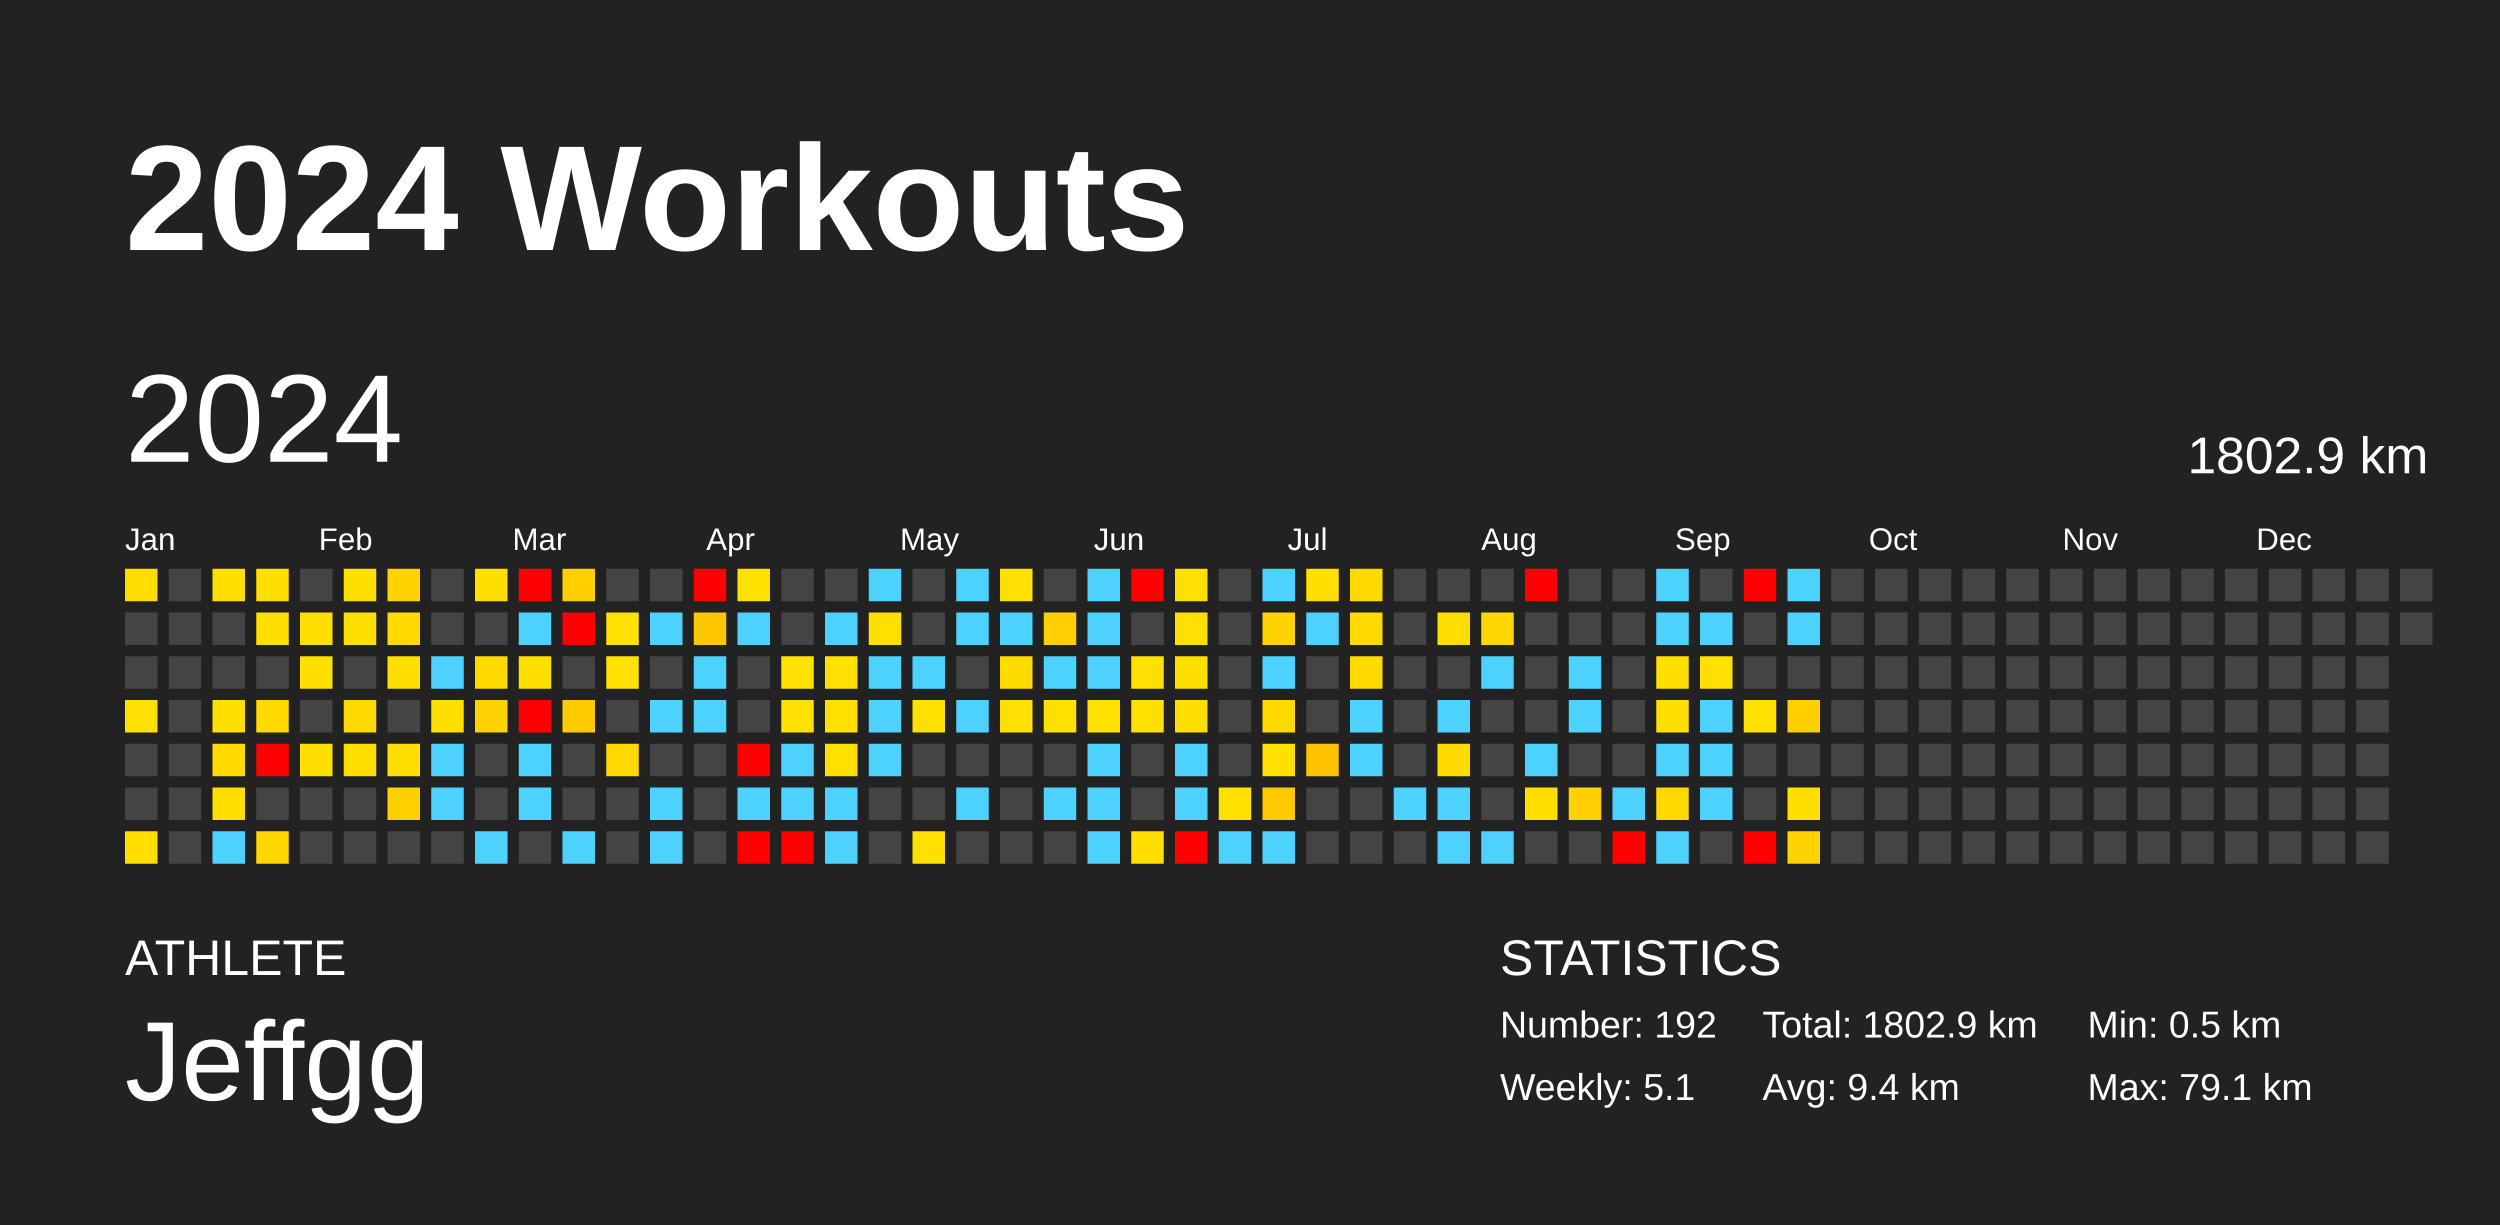
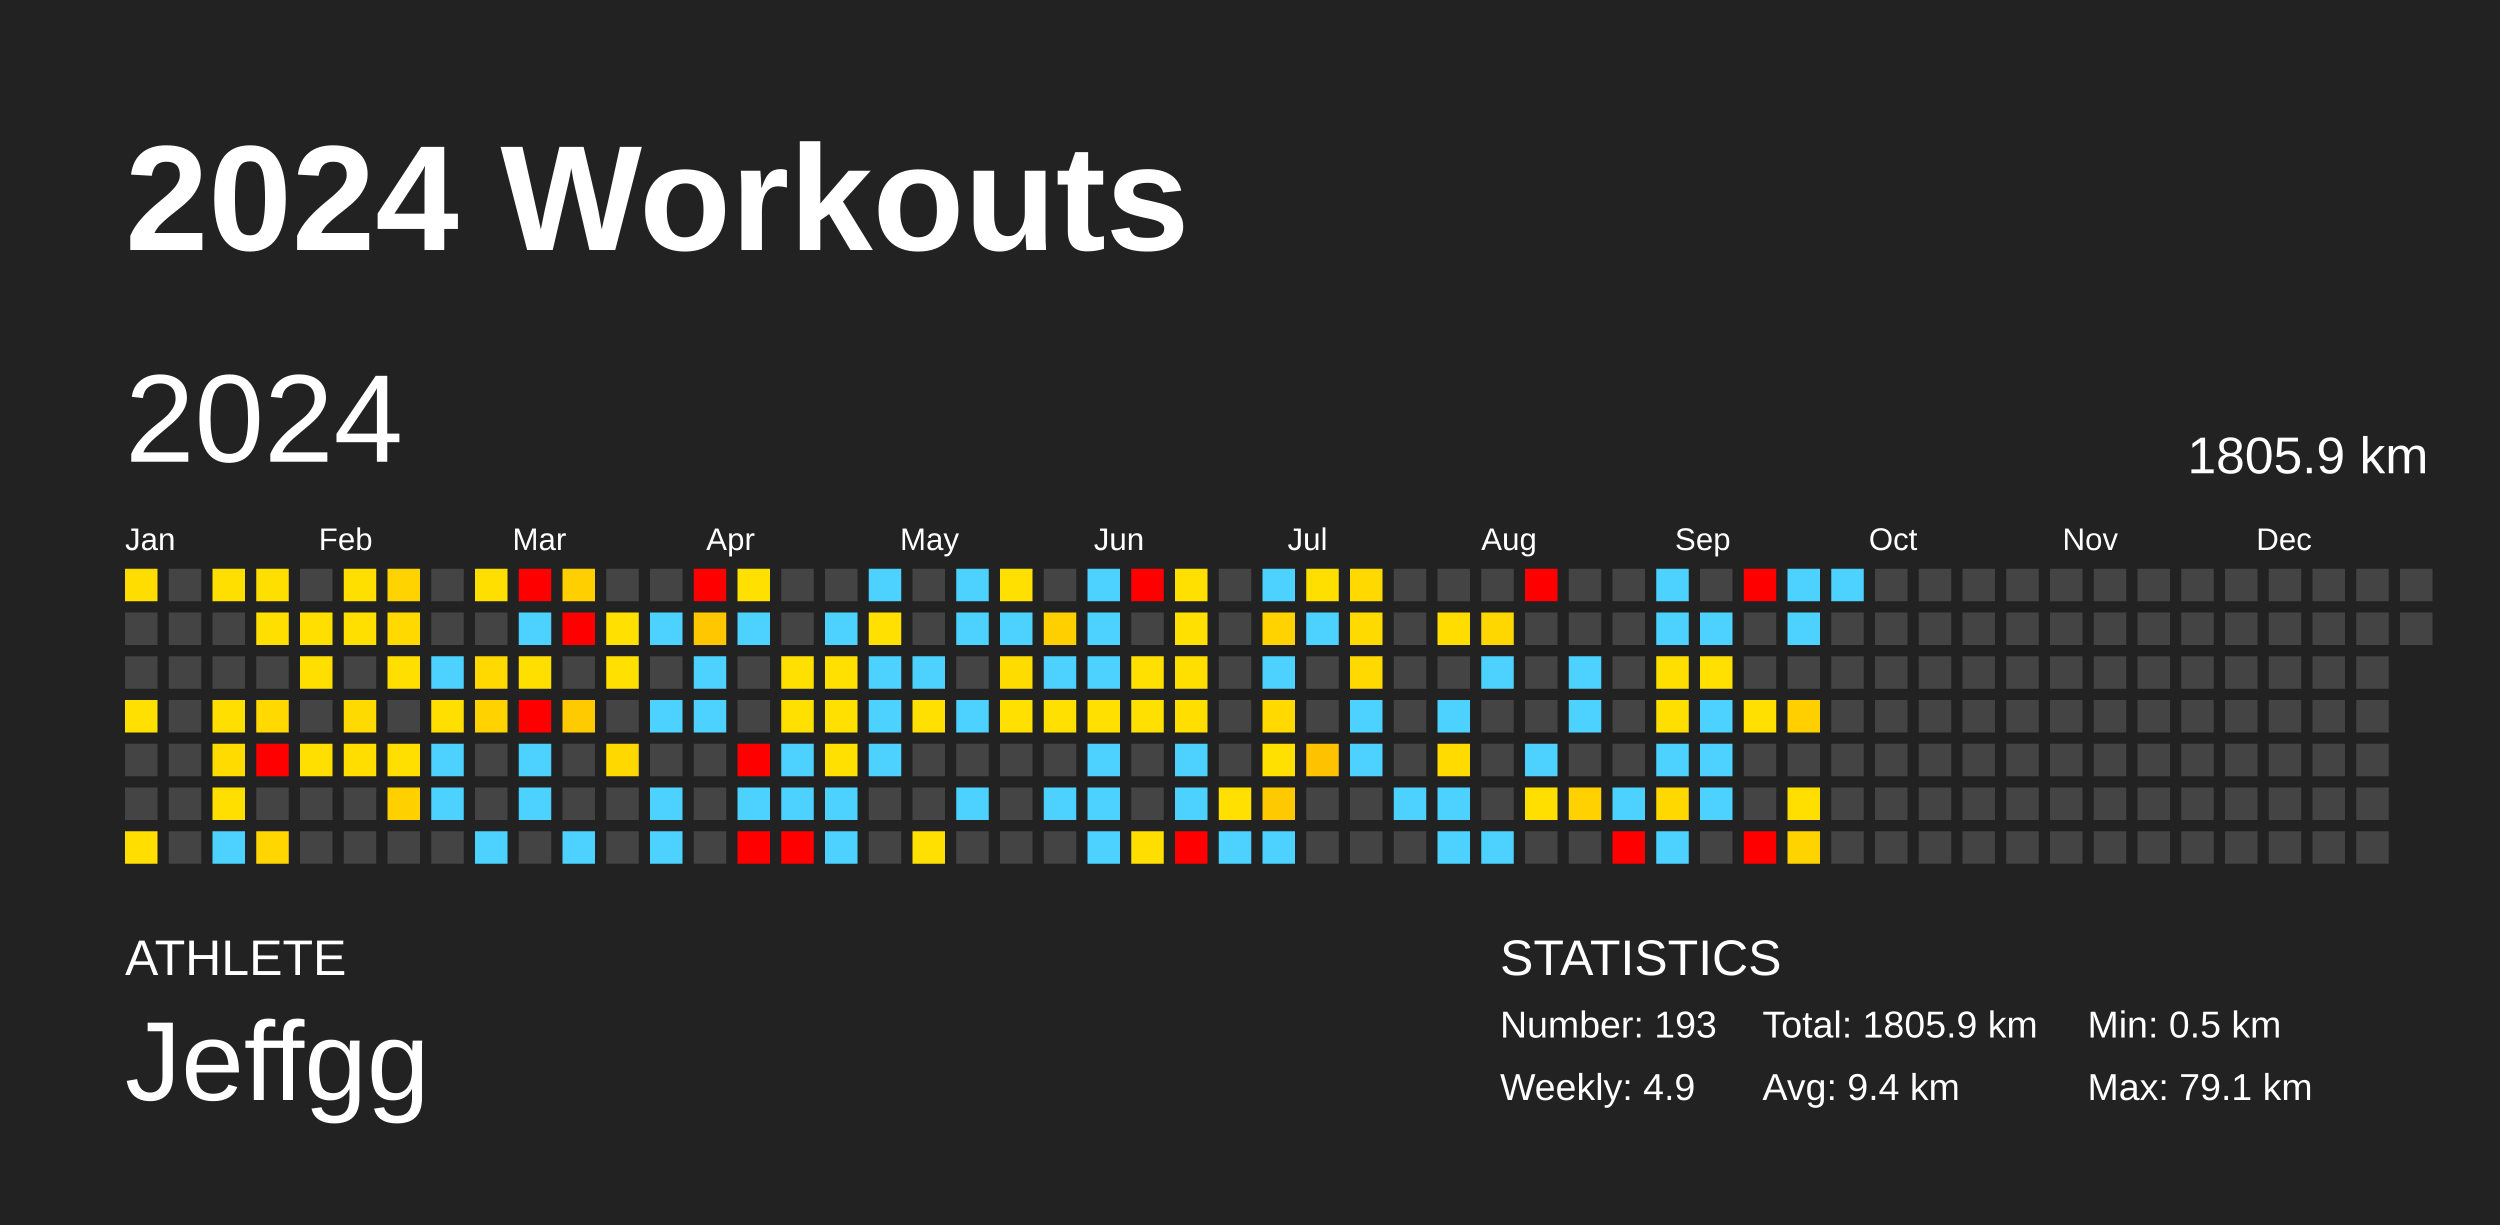
<svg xmlns="http://www.w3.org/2000/svg" baseProfile="full" height="98mm" version="1.1" viewBox="0,0,200,98" width="200mm">
  <defs />
  <rect fill="#222222" height="98" width="200" x="0" y="0" />
  <text fill="#FFFFFF" style="font-size:12px; font-family:Arial; font-weight:bold;" x="10" y="20">2024 Workouts</text>
  <text fill="#FFFFFF" style="font-size:4px; font-family:Arial" x="10" y="78">ATHLETE</text>
  <text fill="#FFFFFF" style="font-size:9px; font-family:Arial" x="10" y="88">Jeffgg</text>
  <text fill="#FFFFFF" style="font-size:4px; font-family:Arial" x="120" y="78">STATISTICS</text>
-   <text fill="#FFFFFF" style="font-size:3px; font-family:Arial" x="120" y="83">Number: 192</text>
-   <text fill="#FFFFFF" style="font-size:3px; font-family:Arial" x="120" y="88">Weekly: 5.1</text>
-   <text fill="#FFFFFF" style="font-size:3px; font-family:Arial" x="141" y="83">Total: 1802.9 km</text>
+   <text fill="#FFFFFF" style="font-size:3px; font-family:Arial" x="120" y="83">Number: 193</text>
+   <text fill="#FFFFFF" style="font-size:3px; font-family:Arial" x="120" y="88">Weekly: 4.9</text>
+   <text fill="#FFFFFF" style="font-size:3px; font-family:Arial" x="141" y="83">Total: 1805.9 km</text>
  <text fill="#FFFFFF" style="font-size:3px; font-family:Arial" x="141" y="88">Avg: 9.4 km</text>
  <text fill="#FFFFFF" style="font-size:3px; font-family:Arial" x="167" y="83">Min: 0.5 km</text>
  <text fill="#FFFFFF" style="font-size:3px; font-family:Arial" x="167" y="88">Max: 79.1 km</text>
  <text dominant-baseline="hanging" fill="#FFFFFF" style="font-size:10.0px; font-family:Arial;" x="10" y="30">2024</text>
-   <text dominant-baseline="hanging" fill="#FFFFFF" style="font-size:4.125px; font-family:Arial;" x="175" y="35">1802.9 km</text>
+   <text dominant-baseline="hanging" fill="#FFFFFF" style="font-size:4.125px; font-family:Arial;" x="175" y="35">1805.9 km</text>
  <text fill="#FFFFFF" style="font-size:2.5px; font-family:Arial" x="10.0" y="44">Jan</text>
  <text fill="#FFFFFF" style="font-size:2.5px; font-family:Arial" x="25.5" y="44">Feb</text>
  <text fill="#FFFFFF" style="font-size:2.5px; font-family:Arial" x="41.0" y="44">Mar</text>
  <text fill="#FFFFFF" style="font-size:2.5px; font-family:Arial" x="56.5" y="44">Apr</text>
  <text fill="#FFFFFF" style="font-size:2.5px; font-family:Arial" x="72.0" y="44">May</text>
  <text fill="#FFFFFF" style="font-size:2.5px; font-family:Arial" x="87.5" y="44">Jun</text>
  <text fill="#FFFFFF" style="font-size:2.5px; font-family:Arial" x="103.0" y="44">Jul</text>
  <text fill="#FFFFFF" style="font-size:2.5px; font-family:Arial" x="118.5" y="44">Aug</text>
  <text fill="#FFFFFF" style="font-size:2.5px; font-family:Arial" x="134.0" y="44">Sep</text>
  <text fill="#FFFFFF" style="font-size:2.5px; font-family:Arial" x="149.5" y="44">Oct</text>
  <text fill="#FFFFFF" style="font-size:2.5px; font-family:Arial" x="165.0" y="44">Nov</text>
  <text fill="#FFFFFF" style="font-size:2.5px; font-family:Arial" x="180.5" y="44">Dec</text>
  <rect fill="#ffdd00" height="2.6" width="2.6" x="10.0" y="45.5" />
  <rect fill="#444444" height="2.6" width="2.6" x="10.0" y="49.0" />
  <rect fill="#444444" height="2.6" width="2.6" x="10.0" y="52.5" />
  <rect fill="#ffe000" height="2.6" width="2.6" x="10.0" y="56.0" />
  <rect fill="#444444" height="2.6" width="2.6" x="10.0" y="59.5" />
  <rect fill="#444444" height="2.6" width="2.6" x="10.0" y="63.0" />
  <rect fill="#ffde00" height="2.6" width="2.6" x="10.0" y="66.5" />
  <rect fill="#444444" height="2.6" width="2.6" x="13.5" y="45.5" />
  <rect fill="#444444" height="2.6" width="2.6" x="13.5" y="49.0" />
  <rect fill="#444444" height="2.6" width="2.6" x="13.5" y="52.5" />
  <rect fill="#444444" height="2.6" width="2.6" x="13.5" y="56.0" />
  <rect fill="#444444" height="2.6" width="2.6" x="13.5" y="59.5" />
  <rect fill="#444444" height="2.6" width="2.6" x="13.5" y="63.0" />
  <rect fill="#444444" height="2.6" width="2.6" x="13.5" y="66.5" />
  <rect fill="#ffdf00" height="2.6" width="2.6" x="17.0" y="45.5" />
  <rect fill="#444444" height="2.6" width="2.6" x="17.0" y="49.0" />
  <rect fill="#444444" height="2.6" width="2.6" x="17.0" y="52.5" />
  <rect fill="#ffdf00" height="2.6" width="2.6" x="17.0" y="56.0" />
  <rect fill="#ffdb00" height="2.6" width="2.6" x="17.0" y="59.5" />
  <rect fill="#ffdf00" height="2.6" width="2.6" x="17.0" y="63.0" />
  <rect fill="#4dd2ff" height="2.6" width="2.6" x="17.0" y="66.5" />
  <rect fill="#ffdf00" height="2.6" width="2.6" x="20.5" y="45.5" />
  <rect fill="#ffdf00" height="2.6" width="2.6" x="20.5" y="49.0" />
  <rect fill="#444444" height="2.6" width="2.6" x="20.5" y="52.5" />
  <rect fill="#ffd900" height="2.6" width="2.6" x="20.5" y="56.0" />
  <rect fill="red" height="2.6" width="2.6" x="20.5" y="59.5" />
  <rect fill="#444444" height="2.6" width="2.6" x="20.5" y="63.0" />
  <rect fill="#ffd600" height="2.6" width="2.6" x="20.5" y="66.5" />
  <rect fill="#444444" height="2.6" width="2.6" x="24.0" y="45.5" />
  <rect fill="#ffdf00" height="2.6" width="2.6" x="24.0" y="49.0" />
  <rect fill="#ffdf00" height="2.6" width="2.6" x="24.0" y="52.5" />
  <rect fill="#444444" height="2.6" width="2.6" x="24.0" y="56.0" />
  <rect fill="#ffdf00" height="2.6" width="2.6" x="24.0" y="59.5" />
  <rect fill="#444444" height="2.6" width="2.6" x="24.0" y="63.0" />
  <rect fill="#444444" height="2.6" width="2.6" x="24.0" y="66.5" />
  <rect fill="#ffdf00" height="2.6" width="2.6" x="27.5" y="45.5" />
  <rect fill="#ffdf00" height="2.6" width="2.6" x="27.5" y="49.0" />
  <rect fill="#444444" height="2.6" width="2.6" x="27.5" y="52.5" />
  <rect fill="#ffda00" height="2.6" width="2.6" x="27.5" y="56.0" />
  <rect fill="#ffde00" height="2.6" width="2.6" x="27.5" y="59.5" />
  <rect fill="#444444" height="2.6" width="2.6" x="27.5" y="63.0" />
  <rect fill="#444444" height="2.6" width="2.6" x="27.5" y="66.5" />
  <rect fill="#ffd300" height="2.6" width="2.6" x="31.0" y="45.5" />
  <rect fill="#ffd900" height="2.6" width="2.6" x="31.0" y="49.0" />
  <rect fill="#ffdf00" height="2.6" width="2.6" x="31.0" y="52.5" />
  <rect fill="#444444" height="2.6" width="2.6" x="31.0" y="56.0" />
  <rect fill="#ffdf00" height="2.6" width="2.6" x="31.0" y="59.5" />
  <rect fill="#ffd000" height="2.6" width="2.6" x="31.0" y="63.0" />
  <rect fill="#444444" height="2.6" width="2.6" x="31.0" y="66.5" />
  <rect fill="#444444" height="2.6" width="2.6" x="34.5" y="45.5" />
  <rect fill="#444444" height="2.6" width="2.6" x="34.5" y="49.0" />
  <rect fill="#4dd2ff" height="2.6" width="2.6" x="34.5" y="52.5" />
  <rect fill="#ffdf00" height="2.6" width="2.6" x="34.5" y="56.0" />
  <rect fill="#4dd2ff" height="2.6" width="2.6" x="34.5" y="59.5" />
  <rect fill="#4dd2ff" height="2.6" width="2.6" x="34.5" y="63.0" />
  <rect fill="#444444" height="2.6" width="2.6" x="34.5" y="66.5" />
  <rect fill="#ffdf00" height="2.6" width="2.6" x="38.0" y="45.5" />
  <rect fill="#444444" height="2.6" width="2.6" x="38.0" y="49.0" />
  <rect fill="#ffd900" height="2.6" width="2.6" x="38.0" y="52.5" />
  <rect fill="#ffd200" height="2.6" width="2.6" x="38.0" y="56.0" />
  <rect fill="#444444" height="2.6" width="2.6" x="38.0" y="59.5" />
  <rect fill="#444444" height="2.6" width="2.6" x="38.0" y="63.0" />
  <rect fill="#4dd2ff" height="2.6" width="2.6" x="38.0" y="66.5" />
  <rect fill="red" height="2.6" width="2.6" x="41.5" y="45.5" />
  <rect fill="#4dd2ff" height="2.6" width="2.6" x="41.5" y="49.0" />
  <rect fill="#ffdf00" height="2.6" width="2.6" x="41.5" y="52.5" />
  <rect fill="red" height="2.6" width="2.6" x="41.5" y="56.0" />
  <rect fill="#4dd2ff" height="2.6" width="2.6" x="41.5" y="59.5" />
  <rect fill="#4dd2ff" height="2.6" width="2.6" x="41.5" y="63.0" />
  <rect fill="#444444" height="2.6" width="2.6" x="41.5" y="66.5" />
  <rect fill="#ffcf00" height="2.6" width="2.6" x="45.0" y="45.5" />
  <rect fill="red" height="2.6" width="2.6" x="45.0" y="49.0" />
  <rect fill="#444444" height="2.6" width="2.6" x="45.0" y="52.5" />
  <rect fill="#ffca00" height="2.6" width="2.6" x="45.0" y="56.0" />
  <rect fill="#444444" height="2.6" width="2.6" x="45.0" y="59.5" />
  <rect fill="#444444" height="2.6" width="2.6" x="45.0" y="63.0" />
  <rect fill="#4dd2ff" height="2.6" width="2.6" x="45.0" y="66.5" />
  <rect fill="#444444" height="2.6" width="2.6" x="48.5" y="45.5" />
  <rect fill="#ffe000" height="2.6" width="2.6" x="48.5" y="49.0" />
  <rect fill="#ffe000" height="2.6" width="2.6" x="48.5" y="52.5" />
  <rect fill="#444444" height="2.6" width="2.6" x="48.5" y="56.0" />
  <rect fill="#ffd800" height="2.6" width="2.6" x="48.5" y="59.5" />
  <rect fill="#444444" height="2.6" width="2.6" x="48.5" y="63.0" />
  <rect fill="#444444" height="2.6" width="2.6" x="48.5" y="66.5" />
  <rect fill="#444444" height="2.6" width="2.6" x="52.0" y="45.5" />
  <rect fill="#4dd2ff" height="2.6" width="2.6" x="52.0" y="49.0" />
  <rect fill="#444444" height="2.6" width="2.6" x="52.0" y="52.5" />
  <rect fill="#4dd2ff" height="2.6" width="2.6" x="52.0" y="56.0" />
  <rect fill="#444444" height="2.6" width="2.6" x="52.0" y="59.5" />
  <rect fill="#4dd2ff" height="2.6" width="2.6" x="52.0" y="63.0" />
  <rect fill="#4dd2ff" height="2.6" width="2.6" x="52.0" y="66.5" />
  <rect fill="red" height="2.6" width="2.6" x="55.5" y="45.5" />
  <rect fill="#ffc700" height="2.6" width="2.6" x="55.5" y="49.0" />
  <rect fill="#4dd2ff" height="2.6" width="2.6" x="55.5" y="52.5" />
  <rect fill="#4dd2ff" height="2.6" width="2.6" x="55.5" y="56.0" />
  <rect fill="#444444" height="2.6" width="2.6" x="55.5" y="59.5" />
  <rect fill="#444444" height="2.6" width="2.6" x="55.5" y="63.0" />
  <rect fill="#444444" height="2.6" width="2.6" x="55.5" y="66.5" />
  <rect fill="#ffe000" height="2.6" width="2.6" x="59.0" y="45.5" />
  <rect fill="#4dd2ff" height="2.6" width="2.6" x="59.0" y="49.0" />
  <rect fill="#444444" height="2.6" width="2.6" x="59.0" y="52.5" />
  <rect fill="#444444" height="2.6" width="2.6" x="59.0" y="56.0" />
  <rect fill="red" height="2.6" width="2.6" x="59.0" y="59.5" />
  <rect fill="#4dd2ff" height="2.6" width="2.6" x="59.0" y="63.0" />
  <rect fill="red" height="2.6" width="2.6" x="59.0" y="66.5" />
  <rect fill="#444444" height="2.6" width="2.6" x="62.5" y="45.5" />
  <rect fill="#444444" height="2.6" width="2.6" x="62.5" y="49.0" />
  <rect fill="#ffe000" height="2.6" width="2.6" x="62.5" y="52.5" />
  <rect fill="#ffe000" height="2.6" width="2.6" x="62.5" y="56.0" />
  <rect fill="#4dd2ff" height="2.6" width="2.6" x="62.5" y="59.5" />
  <rect fill="#4dd2ff" height="2.6" width="2.6" x="62.5" y="63.0" />
  <rect fill="red" height="2.6" width="2.6" x="62.5" y="66.5" />
  <rect fill="#444444" height="2.6" width="2.6" x="66.0" y="45.5" />
  <rect fill="#4dd2ff" height="2.6" width="2.6" x="66.0" y="49.0" />
  <rect fill="#ffe000" height="2.6" width="2.6" x="66.0" y="52.5" />
  <rect fill="#ffe000" height="2.6" width="2.6" x="66.0" y="56.0" />
  <rect fill="#ffe000" height="2.6" width="2.6" x="66.0" y="59.5" />
  <rect fill="#4dd2ff" height="2.6" width="2.6" x="66.0" y="63.0" />
  <rect fill="#4dd2ff" height="2.6" width="2.6" x="66.0" y="66.5" />
  <rect fill="#4dd2ff" height="2.6" width="2.6" x="69.5" y="45.5" />
  <rect fill="#ffe000" height="2.6" width="2.6" x="69.5" y="49.0" />
  <rect fill="#4dd2ff" height="2.6" width="2.6" x="69.5" y="52.5" />
  <rect fill="#4dd2ff" height="2.6" width="2.6" x="69.5" y="56.0" />
  <rect fill="#4dd2ff" height="2.6" width="2.6" x="69.5" y="59.5" />
  <rect fill="#444444" height="2.6" width="2.6" x="69.5" y="63.0" />
  <rect fill="#444444" height="2.6" width="2.6" x="69.5" y="66.5" />
  <rect fill="#444444" height="2.6" width="2.6" x="73.0" y="45.5" />
  <rect fill="#444444" height="2.6" width="2.6" x="73.0" y="49.0" />
  <rect fill="#4dd2ff" height="2.6" width="2.6" x="73.0" y="52.5" />
  <rect fill="#ffe000" height="2.6" width="2.6" x="73.0" y="56.0" />
  <rect fill="#444444" height="2.6" width="2.6" x="73.0" y="59.5" />
  <rect fill="#444444" height="2.6" width="2.6" x="73.0" y="63.0" />
  <rect fill="#ffe000" height="2.6" width="2.6" x="73.0" y="66.5" />
  <rect fill="#4dd2ff" height="2.6" width="2.6" x="76.5" y="45.5" />
  <rect fill="#4dd2ff" height="2.6" width="2.6" x="76.5" y="49.0" />
  <rect fill="#444444" height="2.6" width="2.6" x="76.5" y="52.5" />
  <rect fill="#4dd2ff" height="2.6" width="2.6" x="76.5" y="56.0" />
  <rect fill="#444444" height="2.6" width="2.6" x="76.5" y="59.5" />
  <rect fill="#4dd2ff" height="2.6" width="2.6" x="76.5" y="63.0" />
  <rect fill="#444444" height="2.6" width="2.6" x="76.5" y="66.5" />
  <rect fill="#ffe000" height="2.6" width="2.6" x="80.0" y="45.5" />
  <rect fill="#4dd2ff" height="2.6" width="2.6" x="80.0" y="49.0" />
  <rect fill="#ffdc00" height="2.6" width="2.6" x="80.0" y="52.5" />
  <rect fill="#ffe000" height="2.6" width="2.6" x="80.0" y="56.0" />
  <rect fill="#444444" height="2.6" width="2.6" x="80.0" y="59.5" />
  <rect fill="#444444" height="2.6" width="2.6" x="80.0" y="63.0" />
  <rect fill="#444444" height="2.6" width="2.6" x="80.0" y="66.5" />
  <rect fill="#444444" height="2.6" width="2.6" x="83.5" y="45.5" />
  <rect fill="#ffcf00" height="2.6" width="2.6" x="83.5" y="49.0" />
  <rect fill="#4dd2ff" height="2.6" width="2.6" x="83.5" y="52.5" />
  <rect fill="#ffe000" height="2.6" width="2.6" x="83.5" y="56.0" />
  <rect fill="#444444" height="2.6" width="2.6" x="83.5" y="59.5" />
  <rect fill="#4dd2ff" height="2.6" width="2.6" x="83.5" y="63.0" />
  <rect fill="#444444" height="2.6" width="2.6" x="83.5" y="66.5" />
  <rect fill="#4dd2ff" height="2.6" width="2.6" x="87.0" y="45.5" />
  <rect fill="#4dd2ff" height="2.6" width="2.6" x="87.0" y="49.0" />
  <rect fill="#4dd2ff" height="2.6" width="2.6" x="87.0" y="52.5" />
  <rect fill="#ffe000" height="2.6" width="2.6" x="87.0" y="56.0" />
  <rect fill="#4dd2ff" height="2.6" width="2.6" x="87.0" y="59.5" />
  <rect fill="#4dd2ff" height="2.6" width="2.6" x="87.0" y="63.0" />
  <rect fill="#4dd2ff" height="2.6" width="2.6" x="87.0" y="66.5" />
  <rect fill="red" height="2.6" width="2.6" x="90.5" y="45.5" />
  <rect fill="#444444" height="2.6" width="2.6" x="90.5" y="49.0" />
  <rect fill="#ffe000" height="2.6" width="2.6" x="90.5" y="52.5" />
  <rect fill="#ffe000" height="2.6" width="2.6" x="90.5" y="56.0" />
  <rect fill="#444444" height="2.6" width="2.6" x="90.5" y="59.5" />
  <rect fill="#444444" height="2.6" width="2.6" x="90.5" y="63.0" />
  <rect fill="#ffde00" height="2.6" width="2.6" x="90.5" y="66.5" />
  <rect fill="#ffe000" height="2.6" width="2.6" x="94.0" y="45.5" />
  <rect fill="#ffe000" height="2.6" width="2.6" x="94.0" y="49.0" />
  <rect fill="#ffdf00" height="2.6" width="2.6" x="94.0" y="52.5" />
  <rect fill="#ffde00" height="2.6" width="2.6" x="94.0" y="56.0" />
  <rect fill="#4dd2ff" height="2.6" width="2.6" x="94.0" y="59.5" />
  <rect fill="#4dd2ff" height="2.6" width="2.6" x="94.0" y="63.0" />
  <rect fill="red" height="2.6" width="2.6" x="94.0" y="66.5" />
  <rect fill="#444444" height="2.6" width="2.6" x="97.5" y="45.5" />
  <rect fill="#444444" height="2.6" width="2.6" x="97.5" y="49.0" />
  <rect fill="#444444" height="2.6" width="2.6" x="97.5" y="52.5" />
  <rect fill="#444444" height="2.6" width="2.6" x="97.5" y="56.0" />
  <rect fill="#444444" height="2.6" width="2.6" x="97.5" y="59.5" />
  <rect fill="#ffe000" height="2.6" width="2.6" x="97.5" y="63.0" />
  <rect fill="#4dd2ff" height="2.6" width="2.6" x="97.5" y="66.5" />
  <rect fill="#4dd2ff" height="2.6" width="2.6" x="101.0" y="45.5" />
  <rect fill="#ffd300" height="2.6" width="2.6" x="101.0" y="49.0" />
  <rect fill="#4dd2ff" height="2.6" width="2.6" x="101.0" y="52.5" />
  <rect fill="#ffd900" height="2.6" width="2.6" x="101.0" y="56.0" />
  <rect fill="#ffe000" height="2.6" width="2.6" x="101.0" y="59.5" />
  <rect fill="#ffc900" height="2.6" width="2.6" x="101.0" y="63.0" />
  <rect fill="#4dd2ff" height="2.6" width="2.6" x="101.0" y="66.5" />
  <rect fill="#ffdf00" height="2.6" width="2.6" x="104.5" y="45.5" />
  <rect fill="#4dd2ff" height="2.6" width="2.6" x="104.5" y="49.0" />
  <rect fill="#444444" height="2.6" width="2.6" x="104.5" y="52.5" />
  <rect fill="#444444" height="2.6" width="2.6" x="104.5" y="56.0" />
  <rect fill="#ffc200" height="2.6" width="2.6" x="104.5" y="59.5" />
  <rect fill="#444444" height="2.6" width="2.6" x="104.5" y="63.0" />
  <rect fill="#444444" height="2.6" width="2.6" x="104.5" y="66.5" />
  <rect fill="#ffd900" height="2.6" width="2.6" x="108.0" y="45.5" />
  <rect fill="#ffda00" height="2.6" width="2.6" x="108.0" y="49.0" />
  <rect fill="#ffd900" height="2.6" width="2.6" x="108.0" y="52.5" />
  <rect fill="#4dd2ff" height="2.6" width="2.6" x="108.0" y="56.0" />
  <rect fill="#4dd2ff" height="2.6" width="2.6" x="108.0" y="59.5" />
  <rect fill="#444444" height="2.6" width="2.6" x="108.0" y="63.0" />
  <rect fill="#444444" height="2.6" width="2.6" x="108.0" y="66.5" />
  <rect fill="#444444" height="2.6" width="2.6" x="111.5" y="45.5" />
  <rect fill="#444444" height="2.6" width="2.6" x="111.5" y="49.0" />
  <rect fill="#444444" height="2.6" width="2.6" x="111.5" y="52.5" />
  <rect fill="#444444" height="2.6" width="2.6" x="111.5" y="56.0" />
  <rect fill="#444444" height="2.6" width="2.6" x="111.5" y="59.5" />
  <rect fill="#4dd2ff" height="2.6" width="2.6" x="111.5" y="63.0" />
  <rect fill="#444444" height="2.6" width="2.6" x="111.5" y="66.5" />
  <rect fill="#444444" height="2.6" width="2.6" x="115.0" y="45.5" />
  <rect fill="#ffdd00" height="2.6" width="2.6" x="115.0" y="49.0" />
  <rect fill="#444444" height="2.6" width="2.6" x="115.0" y="52.5" />
  <rect fill="#4dd2ff" height="2.6" width="2.6" x="115.0" y="56.0" />
  <rect fill="#ffdb00" height="2.6" width="2.6" x="115.0" y="59.5" />
  <rect fill="#4dd2ff" height="2.6" width="2.6" x="115.0" y="63.0" />
  <rect fill="#4dd2ff" height="2.6" width="2.6" x="115.0" y="66.5" />
  <rect fill="#444444" height="2.6" width="2.6" x="118.5" y="45.5" />
  <rect fill="#ffd700" height="2.6" width="2.6" x="118.5" y="49.0" />
  <rect fill="#4dd2ff" height="2.6" width="2.6" x="118.5" y="52.5" />
  <rect fill="#444444" height="2.6" width="2.6" x="118.5" y="56.0" />
  <rect fill="#444444" height="2.6" width="2.6" x="118.5" y="59.5" />
  <rect fill="#444444" height="2.6" width="2.6" x="118.5" y="63.0" />
  <rect fill="#4dd2ff" height="2.6" width="2.6" x="118.5" y="66.5" />
  <rect fill="red" height="2.6" width="2.6" x="122.0" y="45.5" />
  <rect fill="#444444" height="2.6" width="2.6" x="122.0" y="49.0" />
  <rect fill="#444444" height="2.6" width="2.6" x="122.0" y="52.5" />
  <rect fill="#444444" height="2.6" width="2.6" x="122.0" y="56.0" />
  <rect fill="#4dd2ff" height="2.6" width="2.6" x="122.0" y="59.5" />
  <rect fill="#ffdf00" height="2.6" width="2.6" x="122.0" y="63.0" />
  <rect fill="#444444" height="2.6" width="2.6" x="122.0" y="66.5" />
  <rect fill="#444444" height="2.6" width="2.6" x="125.5" y="45.5" />
  <rect fill="#444444" height="2.6" width="2.6" x="125.5" y="49.0" />
  <rect fill="#4dd2ff" height="2.6" width="2.6" x="125.5" y="52.5" />
  <rect fill="#4dd2ff" height="2.6" width="2.6" x="125.5" y="56.0" />
  <rect fill="#444444" height="2.6" width="2.6" x="125.5" y="59.5" />
  <rect fill="#ffd100" height="2.6" width="2.6" x="125.5" y="63.0" />
  <rect fill="#444444" height="2.6" width="2.6" x="125.5" y="66.5" />
  <rect fill="#444444" height="2.6" width="2.6" x="129.0" y="45.5" />
  <rect fill="#444444" height="2.6" width="2.6" x="129.0" y="49.0" />
  <rect fill="#444444" height="2.6" width="2.6" x="129.0" y="52.5" />
  <rect fill="#444444" height="2.6" width="2.6" x="129.0" y="56.0" />
  <rect fill="#444444" height="2.6" width="2.6" x="129.0" y="59.5" />
  <rect fill="#4dd2ff" height="2.6" width="2.6" x="129.0" y="63.0" />
  <rect fill="red" height="2.6" width="2.6" x="129.0" y="66.5" />
  <rect fill="#4dd2ff" height="2.6" width="2.6" x="132.5" y="45.5" />
  <rect fill="#4dd2ff" height="2.6" width="2.6" x="132.5" y="49.0" />
  <rect fill="#ffdf00" height="2.6" width="2.6" x="132.5" y="52.5" />
  <rect fill="#ffdf00" height="2.6" width="2.6" x="132.5" y="56.0" />
  <rect fill="#4dd2ff" height="2.6" width="2.6" x="132.5" y="59.5" />
  <rect fill="#ffd800" height="2.6" width="2.6" x="132.5" y="63.0" />
  <rect fill="#4dd2ff" height="2.6" width="2.6" x="132.5" y="66.5" />
  <rect fill="#444444" height="2.6" width="2.6" x="136.0" y="45.5" />
  <rect fill="#4dd2ff" height="2.6" width="2.6" x="136.0" y="49.0" />
  <rect fill="#ffe000" height="2.6" width="2.6" x="136.0" y="52.5" />
  <rect fill="#4dd2ff" height="2.6" width="2.6" x="136.0" y="56.0" />
  <rect fill="#4dd2ff" height="2.6" width="2.6" x="136.0" y="59.5" />
  <rect fill="#4dd2ff" height="2.6" width="2.6" x="136.0" y="63.0" />
  <rect fill="#444444" height="2.6" width="2.6" x="136.0" y="66.5" />
  <rect fill="red" height="2.6" width="2.6" x="139.5" y="45.5" />
  <rect fill="#444444" height="2.6" width="2.6" x="139.5" y="49.0" />
  <rect fill="#444444" height="2.6" width="2.6" x="139.5" y="52.5" />
  <rect fill="#ffe000" height="2.6" width="2.6" x="139.5" y="56.0" />
  <rect fill="#444444" height="2.6" width="2.6" x="139.5" y="59.5" />
  <rect fill="#444444" height="2.6" width="2.6" x="139.5" y="63.0" />
  <rect fill="red" height="2.6" width="2.6" x="139.5" y="66.5" />
  <rect fill="#4dd2ff" height="2.6" width="2.6" x="143.0" y="45.5" />
  <rect fill="#4dd2ff" height="2.6" width="2.6" x="143.0" y="49.0" />
  <rect fill="#444444" height="2.6" width="2.6" x="143.0" y="52.5" />
  <rect fill="#ffcf00" height="2.6" width="2.6" x="143.0" y="56.0" />
  <rect fill="#444444" height="2.6" width="2.6" x="143.0" y="59.5" />
  <rect fill="#ffdf00" height="2.6" width="2.6" x="143.0" y="63.0" />
  <rect fill="#ffd300" height="2.6" width="2.6" x="143.0" y="66.5" />
-   <rect fill="#444444" height="2.6" width="2.6" x="146.5" y="45.5" />
+   <rect fill="#4dd2ff" height="2.6" width="2.6" x="146.5" y="45.5" />
  <rect fill="#444444" height="2.6" width="2.6" x="146.5" y="49.0" />
  <rect fill="#444444" height="2.6" width="2.6" x="146.5" y="52.5" />
  <rect fill="#444444" height="2.6" width="2.6" x="146.5" y="56.0" />
  <rect fill="#444444" height="2.6" width="2.6" x="146.5" y="59.5" />
  <rect fill="#444444" height="2.6" width="2.6" x="146.5" y="63.0" />
  <rect fill="#444444" height="2.6" width="2.6" x="146.5" y="66.5" />
  <rect fill="#444444" height="2.6" width="2.6" x="150.0" y="45.5" />
  <rect fill="#444444" height="2.6" width="2.6" x="150.0" y="49.0" />
  <rect fill="#444444" height="2.6" width="2.6" x="150.0" y="52.5" />
  <rect fill="#444444" height="2.6" width="2.6" x="150.0" y="56.0" />
  <rect fill="#444444" height="2.6" width="2.6" x="150.0" y="59.5" />
  <rect fill="#444444" height="2.6" width="2.6" x="150.0" y="63.0" />
  <rect fill="#444444" height="2.6" width="2.6" x="150.0" y="66.5" />
  <rect fill="#444444" height="2.6" width="2.6" x="153.5" y="45.5" />
  <rect fill="#444444" height="2.6" width="2.6" x="153.5" y="49.0" />
  <rect fill="#444444" height="2.6" width="2.6" x="153.5" y="52.5" />
  <rect fill="#444444" height="2.6" width="2.6" x="153.5" y="56.0" />
  <rect fill="#444444" height="2.6" width="2.6" x="153.5" y="59.5" />
  <rect fill="#444444" height="2.6" width="2.6" x="153.5" y="63.0" />
  <rect fill="#444444" height="2.6" width="2.6" x="153.5" y="66.5" />
  <rect fill="#444444" height="2.6" width="2.6" x="157.0" y="45.5" />
  <rect fill="#444444" height="2.6" width="2.6" x="157.0" y="49.0" />
  <rect fill="#444444" height="2.6" width="2.6" x="157.0" y="52.5" />
  <rect fill="#444444" height="2.6" width="2.6" x="157.0" y="56.0" />
  <rect fill="#444444" height="2.6" width="2.6" x="157.0" y="59.5" />
  <rect fill="#444444" height="2.6" width="2.6" x="157.0" y="63.0" />
  <rect fill="#444444" height="2.6" width="2.6" x="157.0" y="66.5" />
  <rect fill="#444444" height="2.6" width="2.6" x="160.5" y="45.5" />
  <rect fill="#444444" height="2.6" width="2.6" x="160.5" y="49.0" />
  <rect fill="#444444" height="2.6" width="2.6" x="160.5" y="52.5" />
  <rect fill="#444444" height="2.6" width="2.6" x="160.5" y="56.0" />
  <rect fill="#444444" height="2.6" width="2.6" x="160.5" y="59.5" />
  <rect fill="#444444" height="2.6" width="2.6" x="160.5" y="63.0" />
  <rect fill="#444444" height="2.6" width="2.6" x="160.5" y="66.5" />
  <rect fill="#444444" height="2.6" width="2.6" x="164.0" y="45.5" />
  <rect fill="#444444" height="2.6" width="2.6" x="164.0" y="49.0" />
  <rect fill="#444444" height="2.6" width="2.6" x="164.0" y="52.5" />
  <rect fill="#444444" height="2.6" width="2.6" x="164.0" y="56.0" />
  <rect fill="#444444" height="2.6" width="2.6" x="164.0" y="59.5" />
  <rect fill="#444444" height="2.6" width="2.6" x="164.0" y="63.0" />
  <rect fill="#444444" height="2.6" width="2.6" x="164.0" y="66.5" />
  <rect fill="#444444" height="2.6" width="2.6" x="167.5" y="45.5" />
  <rect fill="#444444" height="2.6" width="2.6" x="167.5" y="49.0" />
  <rect fill="#444444" height="2.6" width="2.6" x="167.5" y="52.5" />
  <rect fill="#444444" height="2.6" width="2.6" x="167.5" y="56.0" />
  <rect fill="#444444" height="2.6" width="2.6" x="167.5" y="59.5" />
  <rect fill="#444444" height="2.6" width="2.6" x="167.5" y="63.0" />
  <rect fill="#444444" height="2.6" width="2.6" x="167.5" y="66.5" />
  <rect fill="#444444" height="2.6" width="2.6" x="171.0" y="45.5" />
  <rect fill="#444444" height="2.6" width="2.6" x="171.0" y="49.0" />
  <rect fill="#444444" height="2.6" width="2.6" x="171.0" y="52.5" />
  <rect fill="#444444" height="2.6" width="2.6" x="171.0" y="56.0" />
  <rect fill="#444444" height="2.6" width="2.6" x="171.0" y="59.5" />
  <rect fill="#444444" height="2.6" width="2.6" x="171.0" y="63.0" />
  <rect fill="#444444" height="2.6" width="2.6" x="171.0" y="66.5" />
  <rect fill="#444444" height="2.6" width="2.6" x="174.5" y="45.5" />
  <rect fill="#444444" height="2.6" width="2.6" x="174.5" y="49.0" />
  <rect fill="#444444" height="2.6" width="2.6" x="174.5" y="52.5" />
  <rect fill="#444444" height="2.6" width="2.6" x="174.5" y="56.0" />
  <rect fill="#444444" height="2.6" width="2.6" x="174.5" y="59.5" />
  <rect fill="#444444" height="2.6" width="2.6" x="174.5" y="63.0" />
  <rect fill="#444444" height="2.6" width="2.6" x="174.5" y="66.5" />
  <rect fill="#444444" height="2.6" width="2.6" x="178.0" y="45.5" />
  <rect fill="#444444" height="2.6" width="2.6" x="178.0" y="49.0" />
  <rect fill="#444444" height="2.6" width="2.6" x="178.0" y="52.5" />
  <rect fill="#444444" height="2.6" width="2.6" x="178.0" y="56.0" />
  <rect fill="#444444" height="2.6" width="2.6" x="178.0" y="59.5" />
  <rect fill="#444444" height="2.6" width="2.6" x="178.0" y="63.0" />
  <rect fill="#444444" height="2.6" width="2.6" x="178.0" y="66.5" />
  <rect fill="#444444" height="2.6" width="2.6" x="181.5" y="45.5" />
  <rect fill="#444444" height="2.6" width="2.6" x="181.5" y="49.0" />
  <rect fill="#444444" height="2.6" width="2.6" x="181.5" y="52.5" />
  <rect fill="#444444" height="2.6" width="2.6" x="181.5" y="56.0" />
  <rect fill="#444444" height="2.6" width="2.6" x="181.5" y="59.5" />
  <rect fill="#444444" height="2.6" width="2.6" x="181.5" y="63.0" />
  <rect fill="#444444" height="2.6" width="2.6" x="181.5" y="66.5" />
  <rect fill="#444444" height="2.6" width="2.6" x="185.0" y="45.5" />
  <rect fill="#444444" height="2.6" width="2.6" x="185.0" y="49.0" />
  <rect fill="#444444" height="2.6" width="2.6" x="185.0" y="52.5" />
  <rect fill="#444444" height="2.6" width="2.6" x="185.0" y="56.0" />
  <rect fill="#444444" height="2.6" width="2.6" x="185.0" y="59.5" />
  <rect fill="#444444" height="2.6" width="2.6" x="185.0" y="63.0" />
  <rect fill="#444444" height="2.6" width="2.6" x="185.0" y="66.5" />
  <rect fill="#444444" height="2.6" width="2.6" x="188.5" y="45.5" />
  <rect fill="#444444" height="2.6" width="2.6" x="188.5" y="49.0" />
  <rect fill="#444444" height="2.6" width="2.6" x="188.5" y="52.5" />
  <rect fill="#444444" height="2.6" width="2.6" x="188.5" y="56.0" />
  <rect fill="#444444" height="2.6" width="2.6" x="188.5" y="59.5" />
  <rect fill="#444444" height="2.6" width="2.6" x="188.5" y="63.0" />
  <rect fill="#444444" height="2.6" width="2.6" x="188.5" y="66.5" />
  <rect fill="#444444" height="2.6" width="2.6" x="192.0" y="45.5" />
  <rect fill="#444444" height="2.6" width="2.6" x="192.0" y="49.0" />
</svg>
